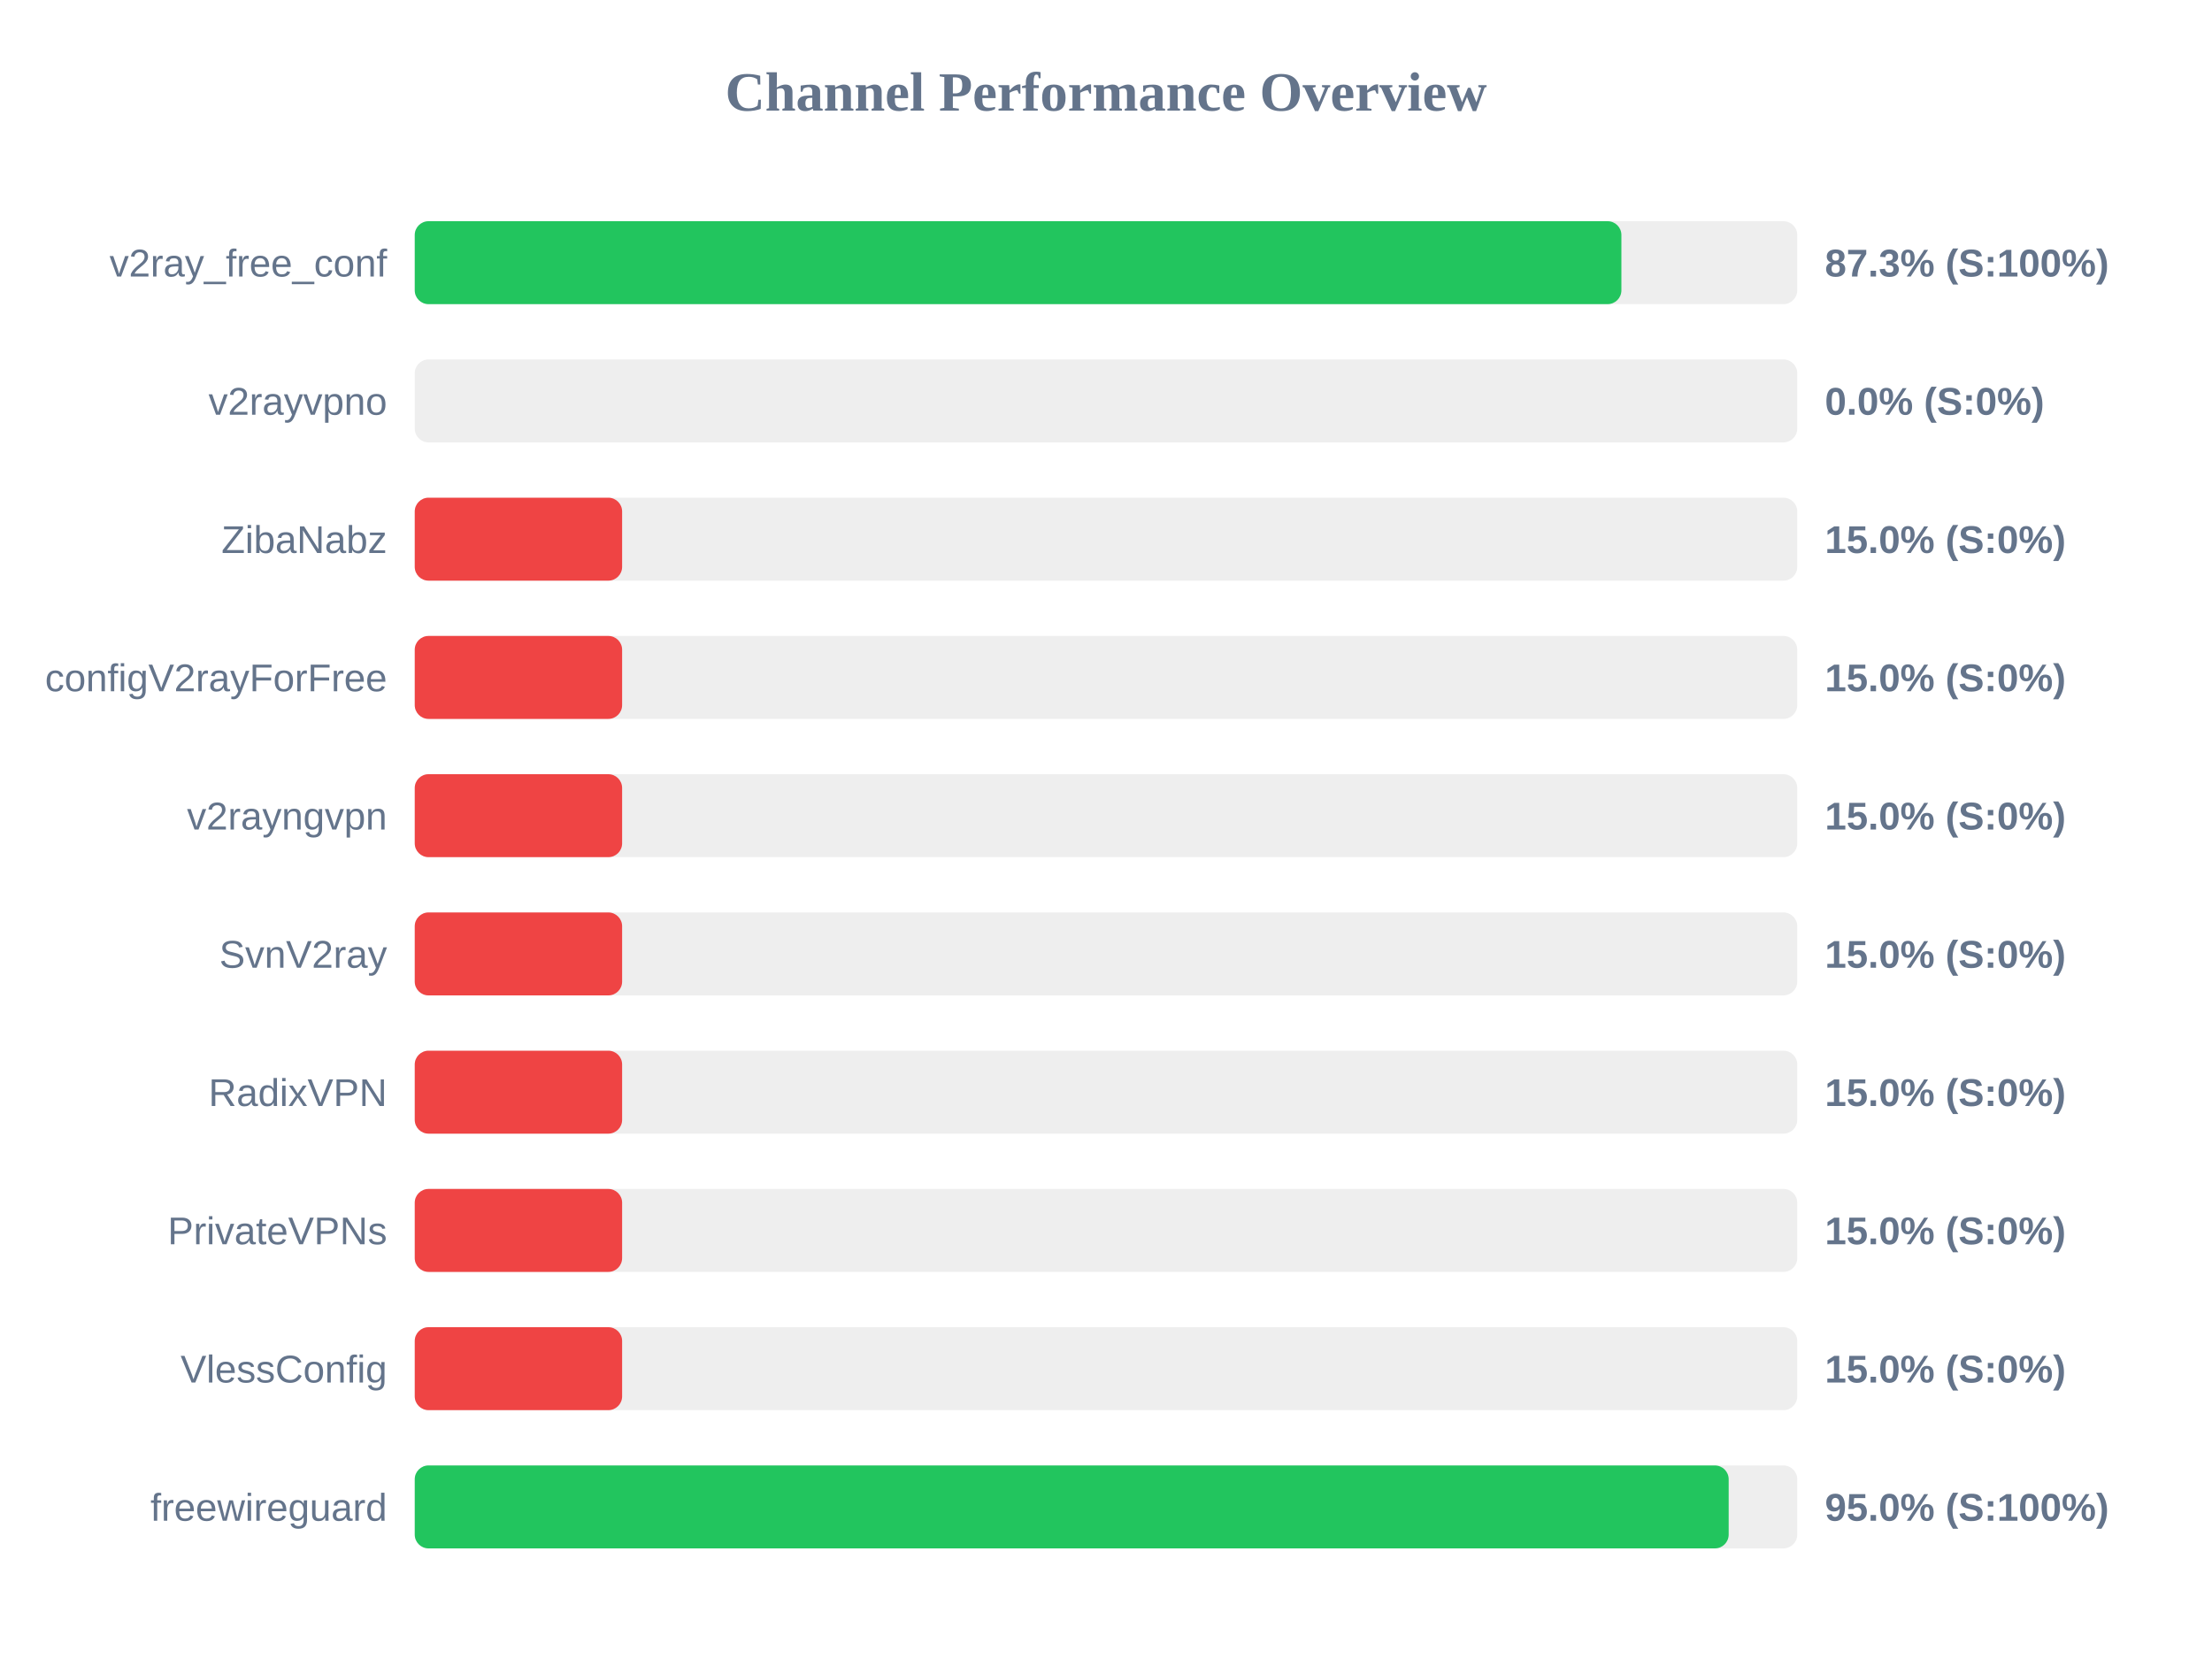
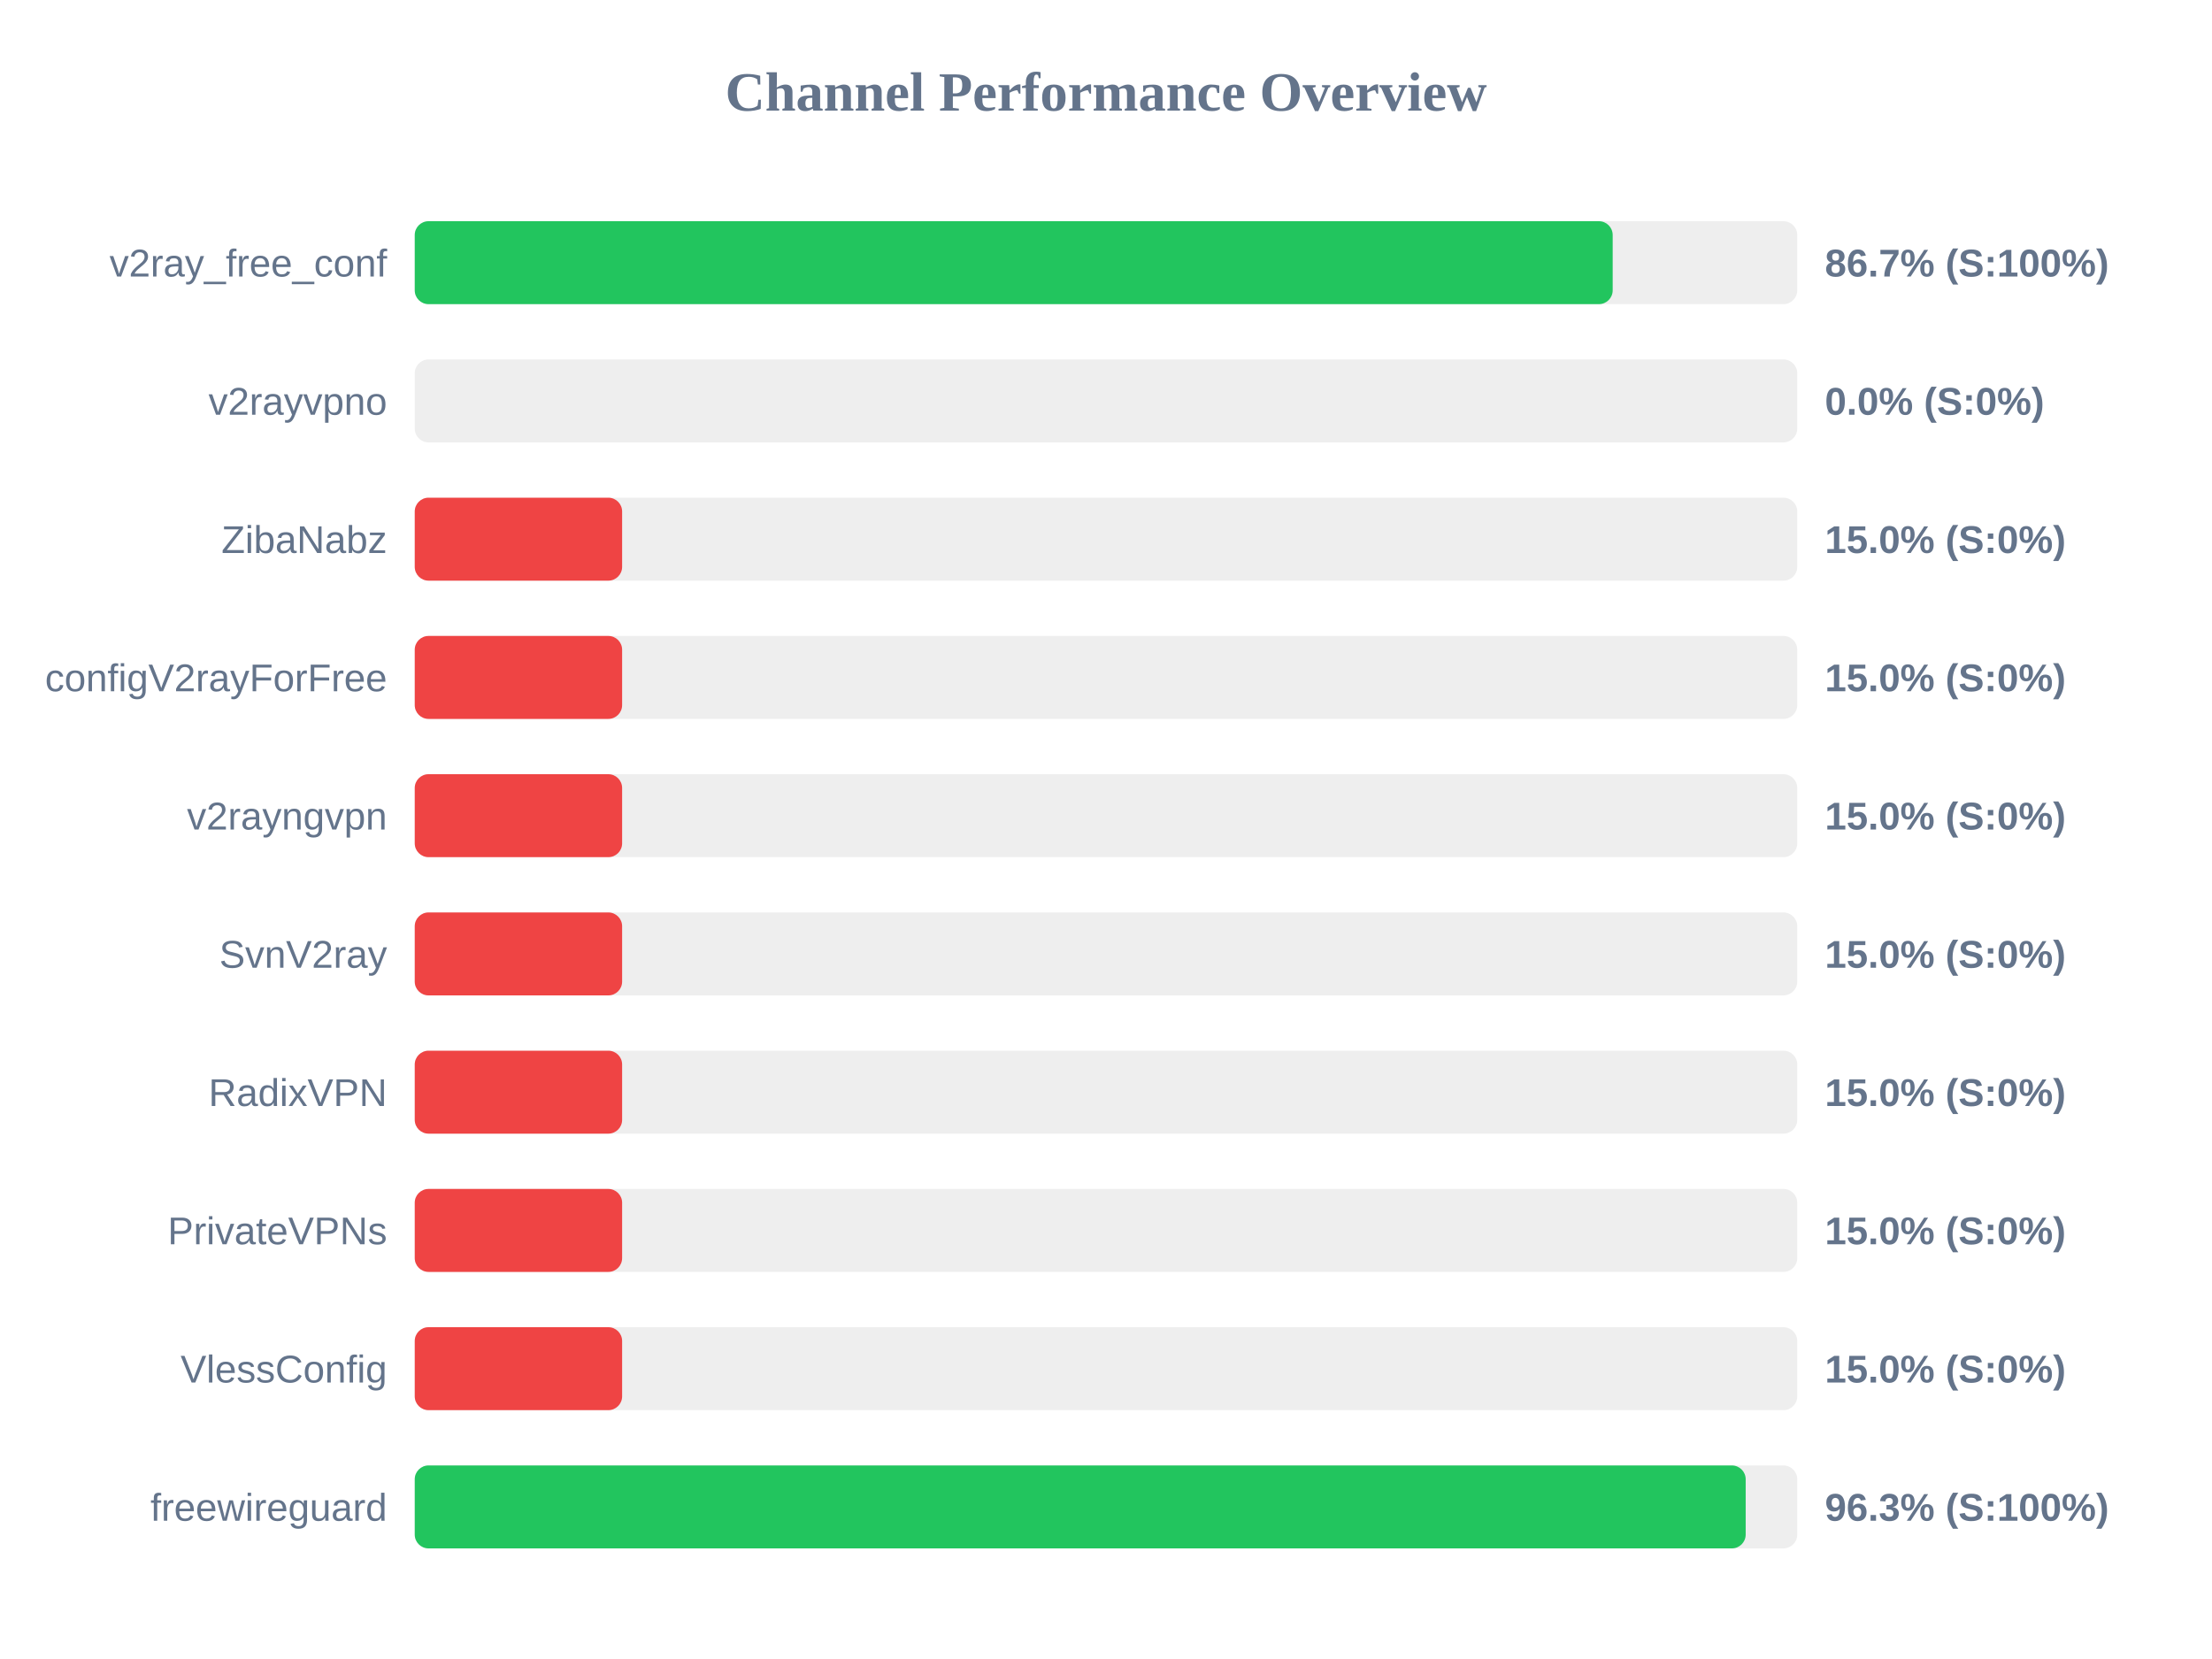
<svg xmlns="http://www.w3.org/2000/svg" width="800" height="600" version="1.1">
  <style>
        .row { font: 14px Arial; fill: #64748b; }
        .score { font: bold 14px Arial; fill: #64748b; }
    </style>
  <text x="400" y="40" text-anchor="middle" font-size="20px" font-weight="bold" fill="#64748b">Channel Performance Overview</text>
  <rect x="150" y="80" width="500" height="30" fill="#eee" rx="5" />
-   <rect x="150" y="80" width="436.4" height="30" fill="#22c55e" rx="5" />
+   <rect x="150" y="80" width="433.25" height="30" fill="#22c55e" rx="5" />
  <text x="140" y="100" text-anchor="end" class="row">v2ray_free_conf</text>
-   <text x="660" y="100" text-anchor="start" class="score">87.3% (S:100%)</text>
+   <text x="660" y="100" text-anchor="start" class="score">86.7% (S:100%)</text>
  <rect x="150" y="130" width="500" height="30" fill="#eee" rx="5" />
  <rect x="150" y="130" width="0.0" height="30" fill="#ef4444" rx="5" />
  <text x="140" y="150" text-anchor="end" class="row">v2rayvpno</text>
  <text x="660" y="150" text-anchor="start" class="score">0.0% (S:0%)</text>
  <rect x="150" y="180" width="500" height="30" fill="#eee" rx="5" />
  <rect x="150" y="180" width="75.0" height="30" fill="#ef4444" rx="5" />
  <text x="140" y="200" text-anchor="end" class="row">ZibaNabz</text>
  <text x="660" y="200" text-anchor="start" class="score">15.0% (S:0%)</text>
  <rect x="150" y="230" width="500" height="30" fill="#eee" rx="5" />
  <rect x="150" y="230" width="75.0" height="30" fill="#ef4444" rx="5" />
  <text x="140" y="250" text-anchor="end" class="row">configV2rayForFree</text>
  <text x="660" y="250" text-anchor="start" class="score">15.0% (S:0%)</text>
  <rect x="150" y="280" width="500" height="30" fill="#eee" rx="5" />
  <rect x="150" y="280" width="75.0" height="30" fill="#ef4444" rx="5" />
  <text x="140" y="300" text-anchor="end" class="row">v2rayngvpn</text>
  <text x="660" y="300" text-anchor="start" class="score">15.0% (S:0%)</text>
  <rect x="150" y="330" width="500" height="30" fill="#eee" rx="5" />
  <rect x="150" y="330" width="75.0" height="30" fill="#ef4444" rx="5" />
  <text x="140" y="350" text-anchor="end" class="row">SvnV2ray</text>
  <text x="660" y="350" text-anchor="start" class="score">15.0% (S:0%)</text>
  <rect x="150" y="380" width="500" height="30" fill="#eee" rx="5" />
  <rect x="150" y="380" width="75.0" height="30" fill="#ef4444" rx="5" />
  <text x="140" y="400" text-anchor="end" class="row">RadixVPN</text>
  <text x="660" y="400" text-anchor="start" class="score">15.0% (S:0%)</text>
  <rect x="150" y="430" width="500" height="30" fill="#eee" rx="5" />
  <rect x="150" y="430" width="75.0" height="30" fill="#ef4444" rx="5" />
  <text x="140" y="450" text-anchor="end" class="row">PrivateVPNs</text>
  <text x="660" y="450" text-anchor="start" class="score">15.0% (S:0%)</text>
  <rect x="150" y="480" width="500" height="30" fill="#eee" rx="5" />
  <rect x="150" y="480" width="75.0" height="30" fill="#ef4444" rx="5" />
  <text x="140" y="500" text-anchor="end" class="row">VlessConfig</text>
  <text x="660" y="500" text-anchor="start" class="score">15.0% (S:0%)</text>
  <rect x="150" y="530" width="500" height="30" fill="#eee" rx="5" />
-   <rect x="150" y="530" width="475.2" height="30" fill="#22c55e" rx="5" />
+   <rect x="150" y="530" width="481.35" height="30" fill="#22c55e" rx="5" />
  <text x="140" y="550" text-anchor="end" class="row">freewireguard</text>
-   <text x="660" y="550" text-anchor="start" class="score">95.0% (S:100%)</text>
+   <text x="660" y="550" text-anchor="start" class="score">96.3% (S:100%)</text>
</svg>
